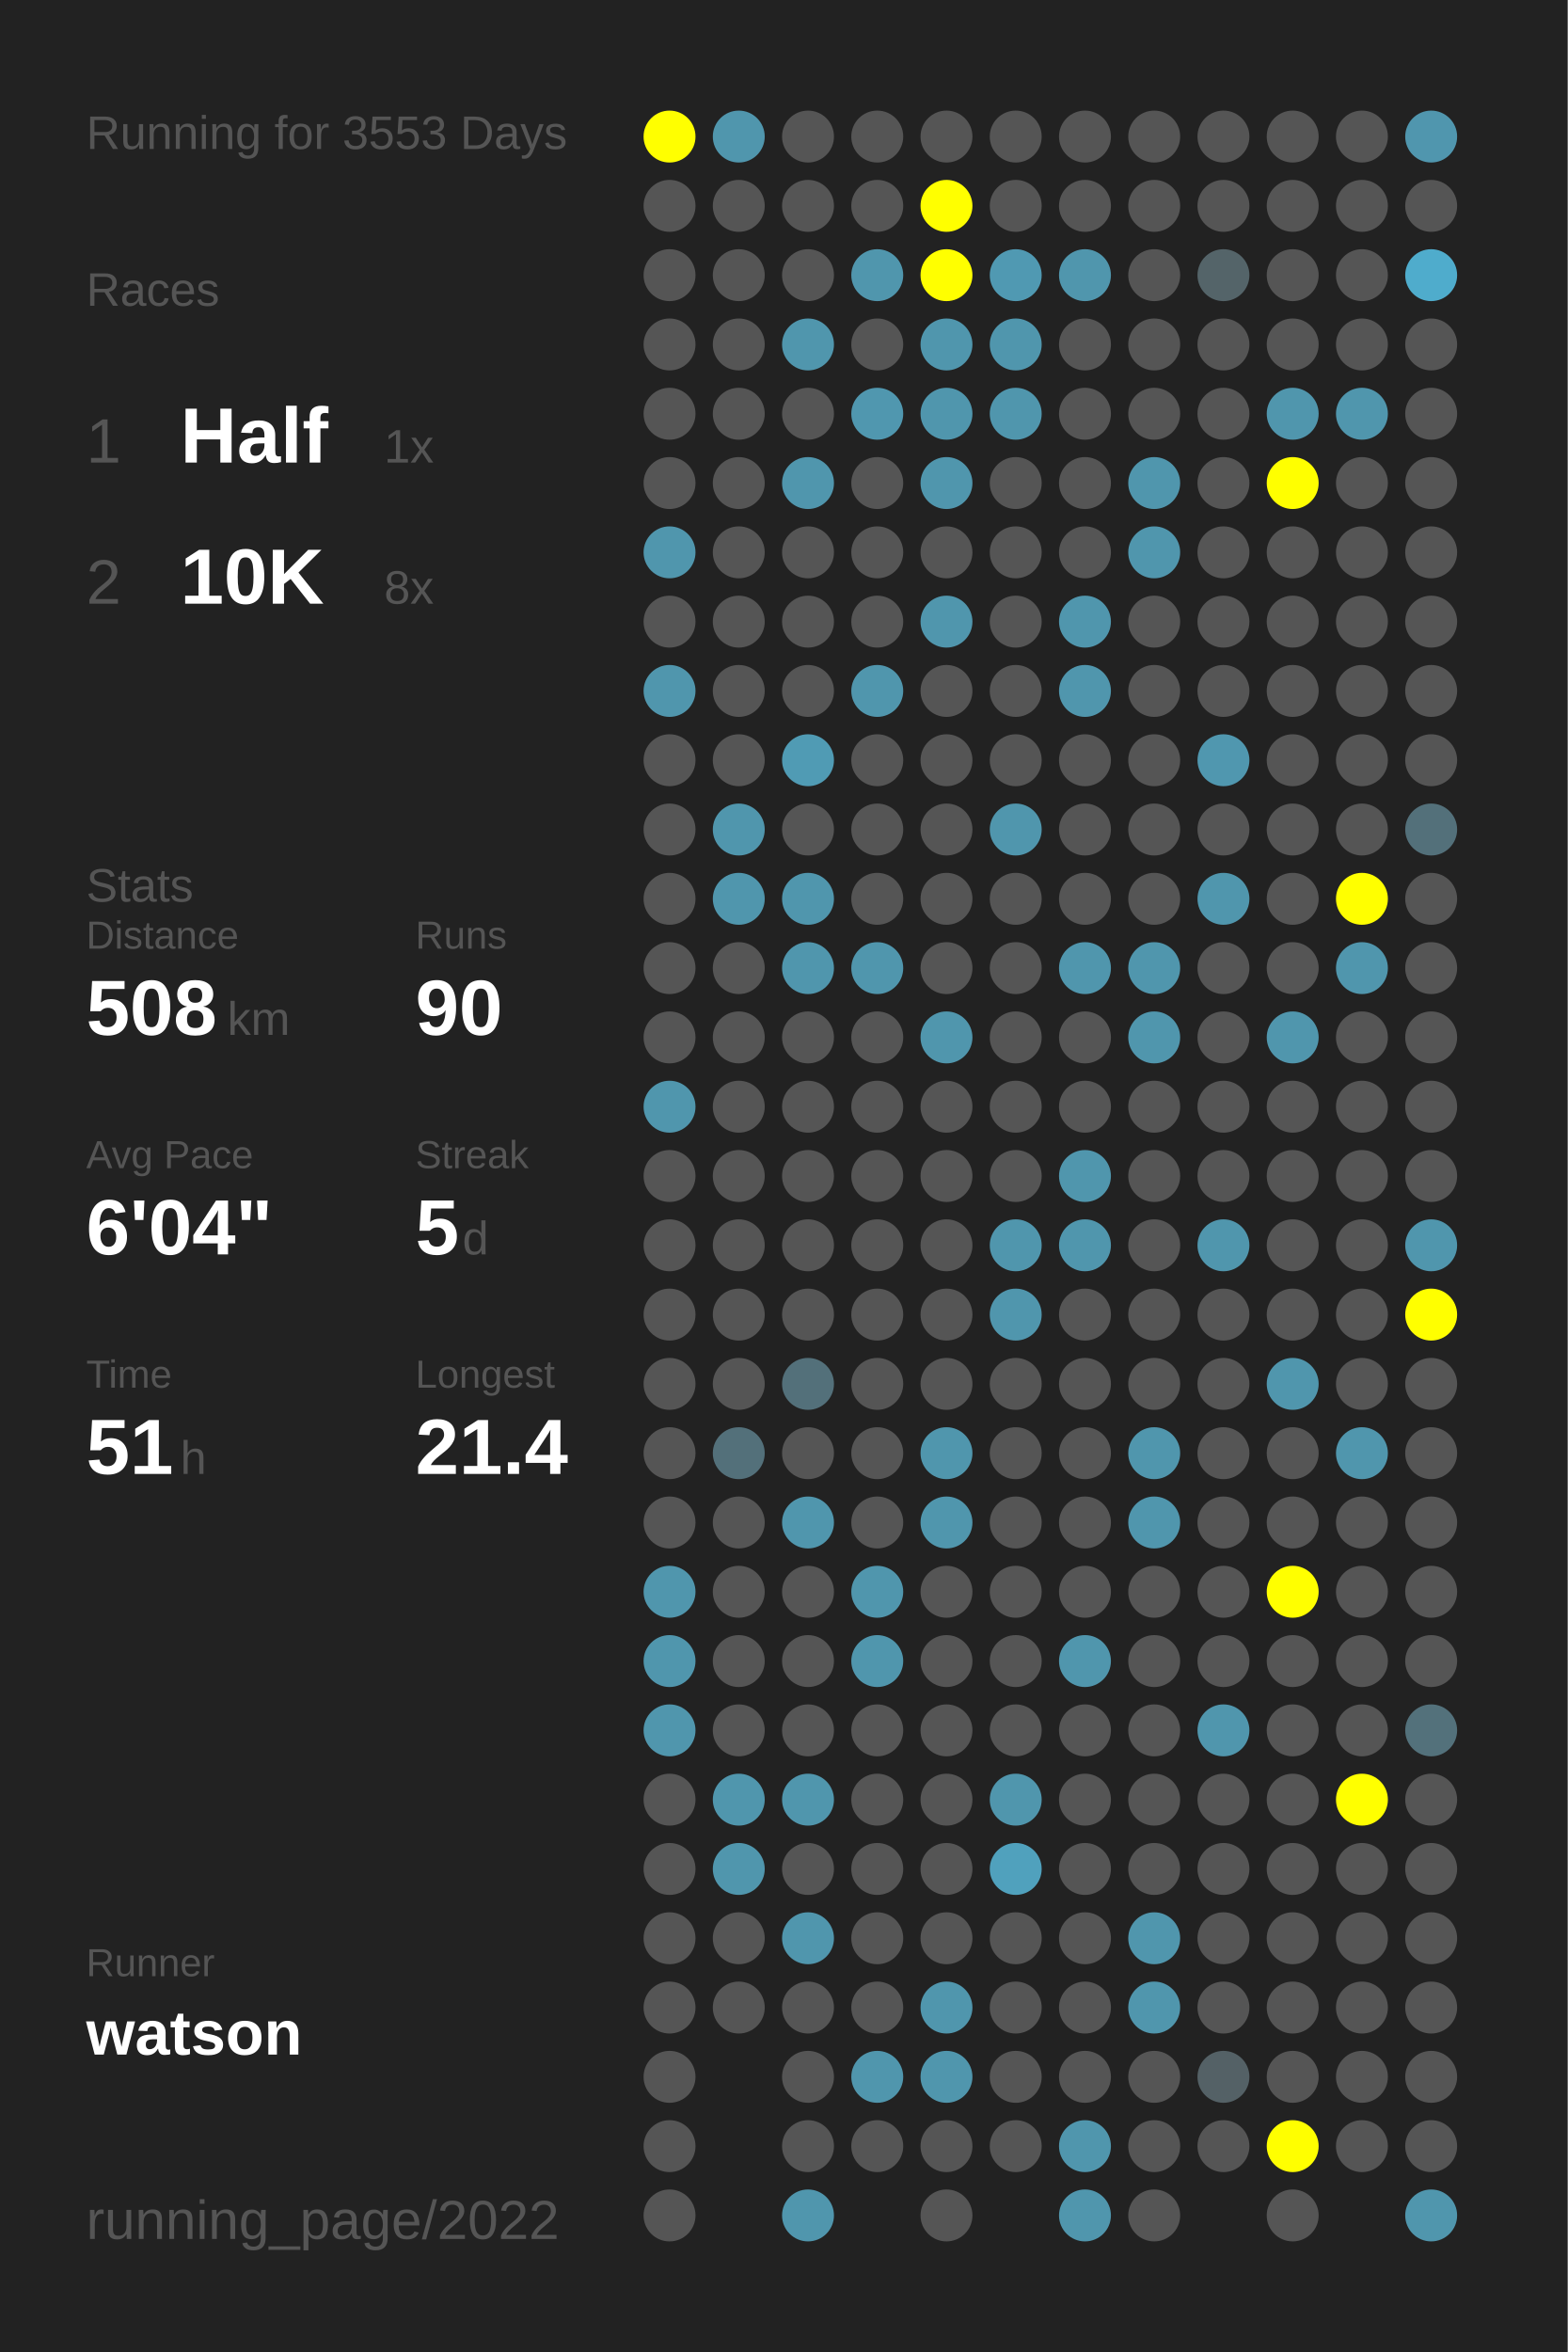
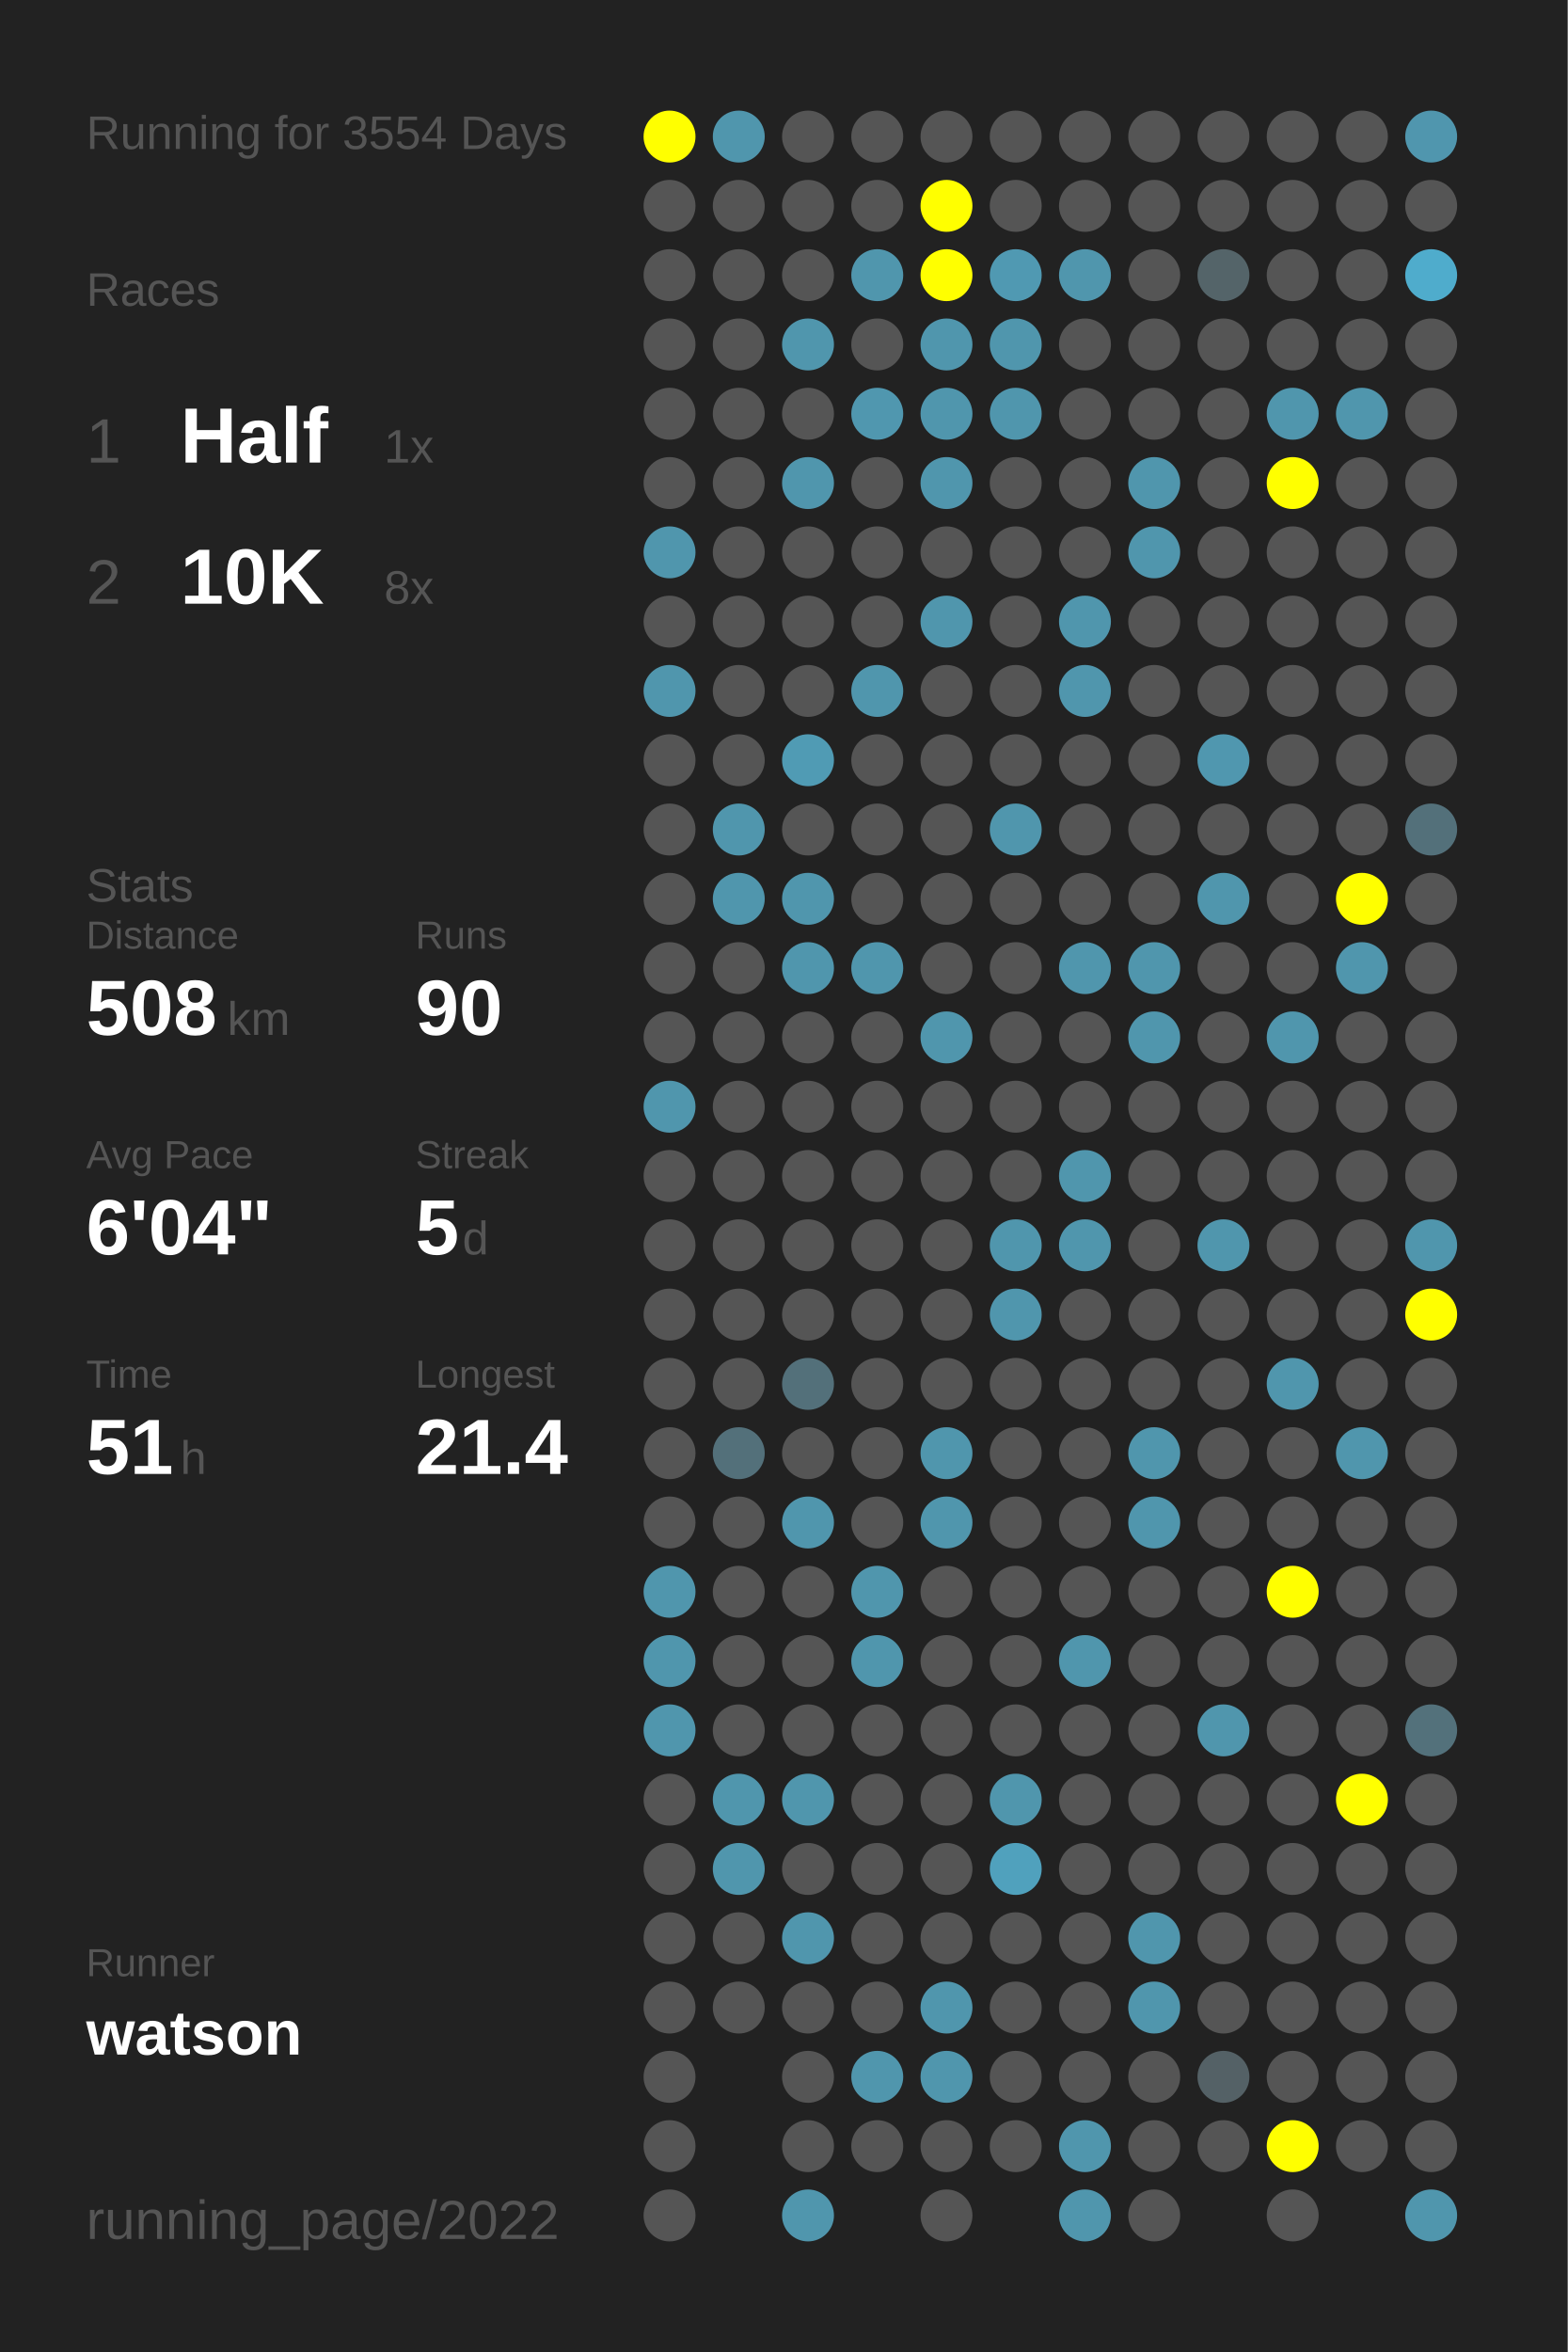
<svg xmlns="http://www.w3.org/2000/svg" baseProfile="full" height="300mm" version="1.1" viewBox="0,0,200,300" width="200mm">
  <defs />
  <rect fill="#222222" height="300" width="200" x="0" y="0" />
-   <text fill="#555555" style="font-size:6px; font-family:Arial;" x="11" y="19">Running for 3553 Days</text>
+   <text fill="#555555" style="font-size:6px; font-family:Arial;" x="11" y="19">Running for 3554 Days</text>
  <text fill="#555555" style="font-size:6px; font-family:Arial;" x="11" y="39">Races</text>
  <text fill="#555555" style="font-size:8px; font-family:Arial;" x="11" y="59">1</text>
  <text fill="#FFFFFF" style="font-size:10px; font-family:Arial; font-weight:bold;" x="23" y="59">Half</text>
  <text fill="#555555" style="font-size:6px; font-family:Arial;" x="49" y="59">1x</text>
  <text fill="#555555" style="font-size:8px; font-family:Arial;" x="11" y="77">2</text>
  <text fill="#FFFFFF" style="font-size:10px; font-family:Arial; font-weight:bold;" x="23" y="77">10K</text>
  <text fill="#555555" style="font-size:6px; font-family:Arial;" x="49" y="77">8x</text>
  <text fill="#555555" style="font-size:6px; font-family:Arial;" x="11" y="115">Stats</text>
  <text fill="#555555" style="font-size:5px; font-family:Arial;" x="11" y="121">Distance</text>
  <text fill="#FFFFFF" style="font-size:10px; font-family:Arial; font-weight:bold;" x="11" y="132">508</text>
  <text fill="#555555" style="font-size:6px; font-family:Arial;" x="29" y="132">km</text>
  <text fill="#555555" style="font-size:5px; font-family:Arial;" x="53" y="121">Runs</text>
  <text fill="#FFFFFF" style="font-size:10px; font-family:Arial; font-weight:bold;" x="53" y="132">90</text>
  <text fill="#555555" style="font-size:5px; font-family:Arial;" x="11" y="149">Avg Pace</text>
  <text fill="#FFFFFF" style="font-size:10px; font-family:Arial; font-weight:bold;" x="11" y="160">6'04"</text>
  <text fill="#555555" style="font-size:5px; font-family:Arial;" x="53" y="149">Streak</text>
  <text fill="#FFFFFF" style="font-size:10px; font-family:Arial; font-weight:bold;" x="53" y="160">5</text>
  <text fill="#555555" style="font-size:6px; font-family:Arial;" x="59" y="160">d</text>
  <text fill="#555555" style="font-size:5px; font-family:Arial;" x="11" y="177">Time</text>
  <text fill="#FFFFFF" style="font-size:10px; font-family:Arial; font-weight:bold;" x="11" y="188">51</text>
  <text fill="#555555" style="font-size:6px; font-family:Arial;" x="23" y="188">h</text>
  <text fill="#555555" style="font-size:5px; font-family:Arial;" x="53" y="177">Longest</text>
  <text fill="#FFFFFF" style="font-size:10px; font-family:Arial; font-weight:bold;" x="53" y="188">21.4</text>
  <text fill="#555555" style="font-size:5px; font-family:Arial;" x="11" y="252.065">Runner</text>
  <text fill="#FFFFFF" style="font-size:8px; font-family:Arial; font-weight:bold;" x="11" y="262.065">watson</text>
  <text fill="#555555" style="font-size:7px; font-family:Arial;" x="11" y="285.581">running_page/2022</text>
  <circle cx="85.417" cy="17.419" fill="#FFFF00" r="3.312" />
  <circle cx="85.417" cy="26.258" fill="#555555" r="3.312" />
  <circle cx="85.417" cy="35.097" fill="#555555" r="3.312" />
  <circle cx="85.417" cy="43.935" fill="#555555" r="3.312" />
  <circle cx="85.417" cy="52.774" fill="#555555" r="3.312" />
  <circle cx="85.417" cy="61.613" fill="#555555" r="3.312" />
  <circle cx="85.417" cy="70.452" fill="#5096ad" r="3.312" />
  <circle cx="85.417" cy="79.29" fill="#555555" r="3.312" />
  <circle cx="85.417" cy="88.129" fill="#5096ad" r="3.312" />
  <circle cx="85.417" cy="96.968" fill="#555555" r="3.312" />
  <circle cx="85.417" cy="105.806" fill="#555555" r="3.312" />
  <circle cx="85.417" cy="114.645" fill="#555555" r="3.312" />
  <circle cx="85.417" cy="123.484" fill="#555555" r="3.312" />
  <circle cx="85.417" cy="132.323" fill="#555555" r="3.312" />
  <circle cx="85.417" cy="141.161" fill="#5096ad" r="3.312" />
  <circle cx="85.417" cy="150" fill="#555555" r="3.312" />
  <circle cx="85.417" cy="158.839" fill="#555555" r="3.312" />
  <circle cx="85.417" cy="167.677" fill="#555555" r="3.312" />
  <circle cx="85.417" cy="176.516" fill="#555555" r="3.312" />
  <circle cx="85.417" cy="185.355" fill="#555555" r="3.312" />
  <circle cx="85.417" cy="194.194" fill="#555555" r="3.312" />
  <circle cx="85.417" cy="203.032" fill="#5096ad" r="3.312" />
  <circle cx="85.417" cy="211.871" fill="#5096ad" r="3.312" />
  <circle cx="85.417" cy="220.71" fill="#5096ad" r="3.312" />
  <circle cx="85.417" cy="229.548" fill="#555555" r="3.312" />
  <circle cx="85.417" cy="238.387" fill="#555555" r="3.312" />
  <circle cx="85.417" cy="247.226" fill="#555555" r="3.312" />
  <circle cx="85.417" cy="256.065" fill="#555555" r="3.312" />
  <circle cx="85.417" cy="264.903" fill="#555555" r="3.312" />
  <circle cx="85.417" cy="273.742" fill="#555555" r="3.312" />
  <circle cx="85.417" cy="282.581" fill="#555555" r="3.312" />
  <circle cx="94.25" cy="17.419" fill="#5096ad" r="3.312" />
  <circle cx="94.25" cy="26.258" fill="#555555" r="3.312" />
  <circle cx="94.25" cy="35.097" fill="#555555" r="3.312" />
  <circle cx="94.25" cy="43.935" fill="#555555" r="3.312" />
  <circle cx="94.25" cy="52.774" fill="#555555" r="3.312" />
  <circle cx="94.25" cy="61.613" fill="#555555" r="3.312" />
  <circle cx="94.25" cy="70.452" fill="#555555" r="3.312" />
  <circle cx="94.25" cy="79.29" fill="#555555" r="3.312" />
  <circle cx="94.25" cy="88.129" fill="#555555" r="3.312" />
  <circle cx="94.25" cy="96.968" fill="#555555" r="3.312" />
  <circle cx="94.25" cy="105.806" fill="#5096ad" r="3.312" />
  <circle cx="94.25" cy="114.645" fill="#5096ad" r="3.312" />
  <circle cx="94.25" cy="123.484" fill="#555555" r="3.312" />
  <circle cx="94.25" cy="132.323" fill="#555555" r="3.312" />
  <circle cx="94.25" cy="141.161" fill="#555555" r="3.312" />
  <circle cx="94.25" cy="150" fill="#555555" r="3.312" />
  <circle cx="94.25" cy="158.839" fill="#555555" r="3.312" />
  <circle cx="94.25" cy="167.677" fill="#555555" r="3.312" />
  <circle cx="94.25" cy="176.516" fill="#555555" r="3.312" />
  <circle cx="94.25" cy="185.355" fill="#53707a" r="3.312" />
  <circle cx="94.25" cy="194.194" fill="#555555" r="3.312" />
  <circle cx="94.25" cy="203.032" fill="#555555" r="3.312" />
  <circle cx="94.25" cy="211.871" fill="#555555" r="3.312" />
  <circle cx="94.25" cy="220.71" fill="#555555" r="3.312" />
  <circle cx="94.25" cy="229.548" fill="#5096ad" r="3.312" />
  <circle cx="94.25" cy="238.387" fill="#5096ad" r="3.312" />
  <circle cx="94.25" cy="247.226" fill="#555555" r="3.312" />
  <circle cx="94.25" cy="256.065" fill="#555555" r="3.312" />
  <circle cx="103.083" cy="17.419" fill="#555555" r="3.312" />
  <circle cx="103.083" cy="26.258" fill="#555555" r="3.312" />
  <circle cx="103.083" cy="35.097" fill="#555555" r="3.312" />
  <circle cx="103.083" cy="43.935" fill="#5096ad" r="3.312" />
  <circle cx="103.083" cy="52.774" fill="#555555" r="3.312" />
  <circle cx="103.083" cy="61.613" fill="#5096ad" r="3.312" />
  <circle cx="103.083" cy="70.452" fill="#555555" r="3.312" />
  <circle cx="103.083" cy="79.29" fill="#555555" r="3.312" />
  <circle cx="103.083" cy="88.129" fill="#555555" r="3.312" />
  <circle cx="103.083" cy="96.968" fill="#509bb4" r="3.312" />
  <circle cx="103.083" cy="105.806" fill="#555555" r="3.312" />
  <circle cx="103.083" cy="114.645" fill="#5096ad" r="3.312" />
  <circle cx="103.083" cy="123.484" fill="#5096ad" r="3.312" />
  <circle cx="103.083" cy="132.323" fill="#555555" r="3.312" />
  <circle cx="103.083" cy="141.161" fill="#555555" r="3.312" />
  <circle cx="103.083" cy="150" fill="#555555" r="3.312" />
  <circle cx="103.083" cy="158.839" fill="#555555" r="3.312" />
  <circle cx="103.083" cy="167.677" fill="#555555" r="3.312" />
  <circle cx="103.083" cy="176.516" fill="#53707a" r="3.312" />
  <circle cx="103.083" cy="185.355" fill="#555555" r="3.312" />
  <circle cx="103.083" cy="194.194" fill="#5096ad" r="3.312" />
  <circle cx="103.083" cy="203.032" fill="#555555" r="3.312" />
  <circle cx="103.083" cy="211.871" fill="#555555" r="3.312" />
  <circle cx="103.083" cy="220.71" fill="#555555" r="3.312" />
  <circle cx="103.083" cy="229.548" fill="#5096ad" r="3.312" />
  <circle cx="103.083" cy="238.387" fill="#555555" r="3.312" />
  <circle cx="103.083" cy="247.226" fill="#5096ad" r="3.312" />
  <circle cx="103.083" cy="256.065" fill="#555555" r="3.312" />
  <circle cx="103.083" cy="264.903" fill="#555555" r="3.312" />
  <circle cx="103.083" cy="273.742" fill="#555555" r="3.312" />
  <circle cx="103.083" cy="282.581" fill="#5096ad" r="3.312" />
  <circle cx="111.917" cy="17.419" fill="#555555" r="3.312" />
  <circle cx="111.917" cy="26.258" fill="#555555" r="3.312" />
  <circle cx="111.917" cy="35.097" fill="#5096ad" r="3.312" />
  <circle cx="111.917" cy="43.935" fill="#555555" r="3.312" />
  <circle cx="111.917" cy="52.774" fill="#5097af" r="3.312" />
  <circle cx="111.917" cy="61.613" fill="#555555" r="3.312" />
  <circle cx="111.917" cy="70.452" fill="#555555" r="3.312" />
  <circle cx="111.917" cy="79.29" fill="#555555" r="3.312" />
  <circle cx="111.917" cy="88.129" fill="#5096ad" r="3.312" />
  <circle cx="111.917" cy="96.968" fill="#555555" r="3.312" />
  <circle cx="111.917" cy="105.806" fill="#555555" r="3.312" />
  <circle cx="111.917" cy="114.645" fill="#555555" r="3.312" />
  <circle cx="111.917" cy="123.484" fill="#5096ad" r="3.312" />
  <circle cx="111.917" cy="132.323" fill="#555555" r="3.312" />
  <circle cx="111.917" cy="141.161" fill="#555555" r="3.312" />
  <circle cx="111.917" cy="150" fill="#555555" r="3.312" />
  <circle cx="111.917" cy="158.839" fill="#555555" r="3.312" />
  <circle cx="111.917" cy="167.677" fill="#555555" r="3.312" />
  <circle cx="111.917" cy="176.516" fill="#555555" r="3.312" />
  <circle cx="111.917" cy="185.355" fill="#555555" r="3.312" />
  <circle cx="111.917" cy="194.194" fill="#555555" r="3.312" />
  <circle cx="111.917" cy="203.032" fill="#5096ad" r="3.312" />
  <circle cx="111.917" cy="211.871" fill="#5096ad" r="3.312" />
  <circle cx="111.917" cy="220.71" fill="#555555" r="3.312" />
  <circle cx="111.917" cy="229.548" fill="#555555" r="3.312" />
  <circle cx="111.917" cy="238.387" fill="#555555" r="3.312" />
  <circle cx="111.917" cy="247.226" fill="#555555" r="3.312" />
  <circle cx="111.917" cy="256.065" fill="#555555" r="3.312" />
  <circle cx="111.917" cy="264.903" fill="#5096ad" r="3.312" />
  <circle cx="111.917" cy="273.742" fill="#555555" r="3.312" />
  <circle cx="120.75" cy="17.419" fill="#555555" r="3.312" />
  <circle cx="120.75" cy="26.258" fill="#FFFF00" r="3.312" />
  <circle cx="120.75" cy="35.097" fill="#FFFF00" r="3.312" />
  <circle cx="120.75" cy="43.935" fill="#5096ad" r="3.312" />
  <circle cx="120.75" cy="52.774" fill="#5096ad" r="3.312" />
  <circle cx="120.75" cy="61.613" fill="#5096ad" r="3.312" />
  <circle cx="120.75" cy="70.452" fill="#555555" r="3.312" />
  <circle cx="120.75" cy="79.29" fill="#5096ad" r="3.312" />
  <circle cx="120.75" cy="88.129" fill="#555555" r="3.312" />
  <circle cx="120.75" cy="96.968" fill="#555555" r="3.312" />
  <circle cx="120.75" cy="105.806" fill="#555555" r="3.312" />
  <circle cx="120.75" cy="114.645" fill="#555555" r="3.312" />
  <circle cx="120.75" cy="123.484" fill="#555555" r="3.312" />
  <circle cx="120.75" cy="132.323" fill="#5096ad" r="3.312" />
  <circle cx="120.75" cy="141.161" fill="#555555" r="3.312" />
  <circle cx="120.75" cy="150" fill="#555555" r="3.312" />
  <circle cx="120.75" cy="158.839" fill="#555555" r="3.312" />
  <circle cx="120.75" cy="167.677" fill="#555555" r="3.312" />
  <circle cx="120.75" cy="176.516" fill="#555555" r="3.312" />
  <circle cx="120.75" cy="185.355" fill="#5096ad" r="3.312" />
  <circle cx="120.75" cy="194.194" fill="#5096ad" r="3.312" />
  <circle cx="120.75" cy="203.032" fill="#555555" r="3.312" />
  <circle cx="120.75" cy="211.871" fill="#555555" r="3.312" />
  <circle cx="120.75" cy="220.71" fill="#555555" r="3.312" />
  <circle cx="120.75" cy="229.548" fill="#555555" r="3.312" />
  <circle cx="120.75" cy="238.387" fill="#555555" r="3.312" />
  <circle cx="120.75" cy="247.226" fill="#555555" r="3.312" />
  <circle cx="120.75" cy="256.065" fill="#5096ad" r="3.312" />
  <circle cx="120.75" cy="264.903" fill="#5096ad" r="3.312" />
  <circle cx="120.75" cy="273.742" fill="#555555" r="3.312" />
  <circle cx="120.75" cy="282.581" fill="#555555" r="3.312" />
  <circle cx="129.583" cy="17.419" fill="#555555" r="3.312" />
  <circle cx="129.583" cy="26.258" fill="#555555" r="3.312" />
  <circle cx="129.583" cy="35.097" fill="#5099b2" r="3.312" />
  <circle cx="129.583" cy="43.935" fill="#5096ad" r="3.312" />
  <circle cx="129.583" cy="52.774" fill="#5096ad" r="3.312" />
  <circle cx="129.583" cy="61.613" fill="#555555" r="3.312" />
  <circle cx="129.583" cy="70.452" fill="#555555" r="3.312" />
  <circle cx="129.583" cy="79.29" fill="#555555" r="3.312" />
  <circle cx="129.583" cy="88.129" fill="#555555" r="3.312" />
  <circle cx="129.583" cy="96.968" fill="#555555" r="3.312" />
  <circle cx="129.583" cy="105.806" fill="#5096ad" r="3.312" />
  <circle cx="129.583" cy="114.645" fill="#555555" r="3.312" />
  <circle cx="129.583" cy="123.484" fill="#555555" r="3.312" />
  <circle cx="129.583" cy="132.323" fill="#555555" r="3.312" />
  <circle cx="129.583" cy="141.161" fill="#555555" r="3.312" />
  <circle cx="129.583" cy="150" fill="#555555" r="3.312" />
  <circle cx="129.583" cy="158.839" fill="#5096ad" r="3.312" />
  <circle cx="129.583" cy="167.677" fill="#5096ad" r="3.312" />
  <circle cx="129.583" cy="176.516" fill="#555555" r="3.312" />
  <circle cx="129.583" cy="185.355" fill="#555555" r="3.312" />
  <circle cx="129.583" cy="194.194" fill="#555555" r="3.312" />
  <circle cx="129.583" cy="203.032" fill="#555555" r="3.312" />
  <circle cx="129.583" cy="211.871" fill="#555555" r="3.312" />
  <circle cx="129.583" cy="220.71" fill="#555555" r="3.312" />
  <circle cx="129.583" cy="229.548" fill="#5096ad" r="3.312" />
  <circle cx="129.583" cy="238.387" fill="#50a1bd" r="3.312" />
  <circle cx="129.583" cy="247.226" fill="#555555" r="3.312" />
  <circle cx="129.583" cy="256.065" fill="#555555" r="3.312" />
  <circle cx="129.583" cy="264.903" fill="#555555" r="3.312" />
  <circle cx="129.583" cy="273.742" fill="#555555" r="3.312" />
  <circle cx="138.417" cy="17.419" fill="#555555" r="3.312" />
  <circle cx="138.417" cy="26.258" fill="#555555" r="3.312" />
  <circle cx="138.417" cy="35.097" fill="#5096ad" r="3.312" />
  <circle cx="138.417" cy="43.935" fill="#555555" r="3.312" />
  <circle cx="138.417" cy="52.774" fill="#555555" r="3.312" />
  <circle cx="138.417" cy="61.613" fill="#555555" r="3.312" />
  <circle cx="138.417" cy="70.452" fill="#555555" r="3.312" />
  <circle cx="138.417" cy="79.29" fill="#5096ad" r="3.312" />
  <circle cx="138.417" cy="88.129" fill="#5096ad" r="3.312" />
  <circle cx="138.417" cy="96.968" fill="#555555" r="3.312" />
  <circle cx="138.417" cy="105.806" fill="#555555" r="3.312" />
  <circle cx="138.417" cy="114.645" fill="#555555" r="3.312" />
  <circle cx="138.417" cy="123.484" fill="#5096ad" r="3.312" />
  <circle cx="138.417" cy="132.323" fill="#555555" r="3.312" />
  <circle cx="138.417" cy="141.161" fill="#555555" r="3.312" />
  <circle cx="138.417" cy="150" fill="#5096ad" r="3.312" />
  <circle cx="138.417" cy="158.839" fill="#5096ad" r="3.312" />
  <circle cx="138.417" cy="167.677" fill="#555555" r="3.312" />
  <circle cx="138.417" cy="176.516" fill="#555555" r="3.312" />
  <circle cx="138.417" cy="185.355" fill="#555555" r="3.312" />
  <circle cx="138.417" cy="194.194" fill="#555555" r="3.312" />
  <circle cx="138.417" cy="203.032" fill="#555555" r="3.312" />
  <circle cx="138.417" cy="211.871" fill="#5096ad" r="3.312" />
  <circle cx="138.417" cy="220.71" fill="#555555" r="3.312" />
  <circle cx="138.417" cy="229.548" fill="#555555" r="3.312" />
  <circle cx="138.417" cy="238.387" fill="#555555" r="3.312" />
  <circle cx="138.417" cy="247.226" fill="#555555" r="3.312" />
  <circle cx="138.417" cy="256.065" fill="#555555" r="3.312" />
  <circle cx="138.417" cy="264.903" fill="#555555" r="3.312" />
  <circle cx="138.417" cy="273.742" fill="#5096ad" r="3.312" />
  <circle cx="138.417" cy="282.581" fill="#5096ad" r="3.312" />
  <circle cx="147.25" cy="17.419" fill="#555555" r="3.312" />
  <circle cx="147.25" cy="26.258" fill="#555555" r="3.312" />
  <circle cx="147.25" cy="35.097" fill="#555555" r="3.312" />
  <circle cx="147.25" cy="43.935" fill="#555555" r="3.312" />
  <circle cx="147.25" cy="52.774" fill="#555555" r="3.312" />
  <circle cx="147.25" cy="61.613" fill="#5096ad" r="3.312" />
  <circle cx="147.25" cy="70.452" fill="#5096ad" r="3.312" />
  <circle cx="147.25" cy="79.29" fill="#555555" r="3.312" />
  <circle cx="147.25" cy="88.129" fill="#555555" r="3.312" />
  <circle cx="147.25" cy="96.968" fill="#555555" r="3.312" />
  <circle cx="147.25" cy="105.806" fill="#555555" r="3.312" />
  <circle cx="147.25" cy="114.645" fill="#555555" r="3.312" />
  <circle cx="147.25" cy="123.484" fill="#5096ad" r="3.312" />
  <circle cx="147.25" cy="132.323" fill="#5096ad" r="3.312" />
  <circle cx="147.25" cy="141.161" fill="#555555" r="3.312" />
  <circle cx="147.25" cy="150" fill="#555555" r="3.312" />
  <circle cx="147.25" cy="158.839" fill="#555555" r="3.312" />
  <circle cx="147.25" cy="167.677" fill="#555555" r="3.312" />
  <circle cx="147.25" cy="176.516" fill="#555555" r="3.312" />
  <circle cx="147.25" cy="185.355" fill="#5096ad" r="3.312" />
  <circle cx="147.25" cy="194.194" fill="#5096ad" r="3.312" />
  <circle cx="147.25" cy="203.032" fill="#555555" r="3.312" />
  <circle cx="147.25" cy="211.871" fill="#555555" r="3.312" />
  <circle cx="147.25" cy="220.71" fill="#555555" r="3.312" />
  <circle cx="147.25" cy="229.548" fill="#555555" r="3.312" />
  <circle cx="147.25" cy="238.387" fill="#555555" r="3.312" />
  <circle cx="147.25" cy="247.226" fill="#5096ad" r="3.312" />
  <circle cx="147.25" cy="256.065" fill="#5096ad" r="3.312" />
  <circle cx="147.25" cy="264.903" fill="#555555" r="3.312" />
  <circle cx="147.25" cy="273.742" fill="#555555" r="3.312" />
  <circle cx="147.25" cy="282.581" fill="#555555" r="3.312" />
  <circle cx="156.083" cy="17.419" fill="#555555" r="3.312" />
  <circle cx="156.083" cy="26.258" fill="#555555" r="3.312" />
  <circle cx="156.083" cy="35.097" fill="#546469" r="3.312" />
  <circle cx="156.083" cy="43.935" fill="#555555" r="3.312" />
  <circle cx="156.083" cy="52.774" fill="#555555" r="3.312" />
  <circle cx="156.083" cy="61.613" fill="#555555" r="3.312" />
  <circle cx="156.083" cy="70.452" fill="#555555" r="3.312" />
  <circle cx="156.083" cy="79.29" fill="#555555" r="3.312" />
  <circle cx="156.083" cy="88.129" fill="#555555" r="3.312" />
  <circle cx="156.083" cy="96.968" fill="#5097af" r="3.312" />
  <circle cx="156.083" cy="105.806" fill="#555555" r="3.312" />
  <circle cx="156.083" cy="114.645" fill="#5096ad" r="3.312" />
  <circle cx="156.083" cy="123.484" fill="#555555" r="3.312" />
  <circle cx="156.083" cy="132.323" fill="#555555" r="3.312" />
  <circle cx="156.083" cy="141.161" fill="#555555" r="3.312" />
  <circle cx="156.083" cy="150" fill="#555555" r="3.312" />
  <circle cx="156.083" cy="158.839" fill="#5096ad" r="3.312" />
  <circle cx="156.083" cy="167.677" fill="#555555" r="3.312" />
  <circle cx="156.083" cy="176.516" fill="#555555" r="3.312" />
  <circle cx="156.083" cy="185.355" fill="#555555" r="3.312" />
  <circle cx="156.083" cy="194.194" fill="#555555" r="3.312" />
  <circle cx="156.083" cy="203.032" fill="#555555" r="3.312" />
  <circle cx="156.083" cy="211.871" fill="#555555" r="3.312" />
  <circle cx="156.083" cy="220.71" fill="#5096ad" r="3.312" />
  <circle cx="156.083" cy="229.548" fill="#555555" r="3.312" />
  <circle cx="156.083" cy="238.387" fill="#555555" r="3.312" />
  <circle cx="156.083" cy="247.226" fill="#555555" r="3.312" />
  <circle cx="156.083" cy="256.065" fill="#555555" r="3.312" />
  <circle cx="156.083" cy="264.903" fill="#546166" r="3.312" />
  <circle cx="156.083" cy="273.742" fill="#555555" r="3.312" />
  <circle cx="164.917" cy="17.419" fill="#555555" r="3.312" />
  <circle cx="164.917" cy="26.258" fill="#555555" r="3.312" />
  <circle cx="164.917" cy="35.097" fill="#555555" r="3.312" />
  <circle cx="164.917" cy="43.935" fill="#555555" r="3.312" />
  <circle cx="164.917" cy="52.774" fill="#5096ad" r="3.312" />
  <circle cx="164.917" cy="61.613" fill="#FFFF00" r="3.312" />
  <circle cx="164.917" cy="70.452" fill="#555555" r="3.312" />
  <circle cx="164.917" cy="79.29" fill="#555555" r="3.312" />
  <circle cx="164.917" cy="88.129" fill="#555555" r="3.312" />
  <circle cx="164.917" cy="96.968" fill="#555555" r="3.312" />
  <circle cx="164.917" cy="105.806" fill="#555555" r="3.312" />
  <circle cx="164.917" cy="114.645" fill="#555555" r="3.312" />
  <circle cx="164.917" cy="123.484" fill="#555555" r="3.312" />
  <circle cx="164.917" cy="132.323" fill="#5096ad" r="3.312" />
  <circle cx="164.917" cy="141.161" fill="#555555" r="3.312" />
  <circle cx="164.917" cy="150" fill="#555555" r="3.312" />
  <circle cx="164.917" cy="158.839" fill="#555555" r="3.312" />
  <circle cx="164.917" cy="167.677" fill="#555555" r="3.312" />
  <circle cx="164.917" cy="176.516" fill="#5096ad" r="3.312" />
  <circle cx="164.917" cy="185.355" fill="#555555" r="3.312" />
  <circle cx="164.917" cy="194.194" fill="#555555" r="3.312" />
  <circle cx="164.917" cy="203.032" fill="#FFFF00" r="3.312" />
  <circle cx="164.917" cy="211.871" fill="#555555" r="3.312" />
  <circle cx="164.917" cy="220.71" fill="#555555" r="3.312" />
  <circle cx="164.917" cy="229.548" fill="#555555" r="3.312" />
  <circle cx="164.917" cy="238.387" fill="#555555" r="3.312" />
  <circle cx="164.917" cy="247.226" fill="#555555" r="3.312" />
  <circle cx="164.917" cy="256.065" fill="#555555" r="3.312" />
  <circle cx="164.917" cy="264.903" fill="#555555" r="3.312" />
  <circle cx="164.917" cy="273.742" fill="#FFFF00" r="3.312" />
  <circle cx="164.917" cy="282.581" fill="#555555" r="3.312" />
  <circle cx="173.75" cy="17.419" fill="#555555" r="3.312" />
  <circle cx="173.75" cy="26.258" fill="#555555" r="3.312" />
  <circle cx="173.75" cy="35.097" fill="#555555" r="3.312" />
  <circle cx="173.75" cy="43.935" fill="#555555" r="3.312" />
  <circle cx="173.75" cy="52.774" fill="#5096ad" r="3.312" />
  <circle cx="173.75" cy="61.613" fill="#555555" r="3.312" />
  <circle cx="173.75" cy="70.452" fill="#555555" r="3.312" />
  <circle cx="173.75" cy="79.29" fill="#555555" r="3.312" />
  <circle cx="173.75" cy="88.129" fill="#555555" r="3.312" />
  <circle cx="173.75" cy="96.968" fill="#555555" r="3.312" />
  <circle cx="173.75" cy="105.806" fill="#555555" r="3.312" />
  <circle cx="173.75" cy="114.645" fill="#FFFF00" r="3.312" />
  <circle cx="173.75" cy="123.484" fill="#5096ad" r="3.312" />
  <circle cx="173.75" cy="132.323" fill="#555555" r="3.312" />
  <circle cx="173.75" cy="141.161" fill="#555555" r="3.312" />
  <circle cx="173.75" cy="150" fill="#555555" r="3.312" />
  <circle cx="173.75" cy="158.839" fill="#555555" r="3.312" />
  <circle cx="173.75" cy="167.677" fill="#555555" r="3.312" />
  <circle cx="173.75" cy="176.516" fill="#555555" r="3.312" />
  <circle cx="173.75" cy="185.355" fill="#5096ad" r="3.312" />
  <circle cx="173.75" cy="194.194" fill="#555555" r="3.312" />
  <circle cx="173.75" cy="203.032" fill="#555555" r="3.312" />
  <circle cx="173.75" cy="211.871" fill="#555555" r="3.312" />
  <circle cx="173.75" cy="220.71" fill="#555555" r="3.312" />
  <circle cx="173.75" cy="229.548" fill="#FFFF00" r="3.312" />
  <circle cx="173.75" cy="238.387" fill="#555555" r="3.312" />
  <circle cx="173.75" cy="247.226" fill="#555555" r="3.312" />
  <circle cx="173.75" cy="256.065" fill="#555555" r="3.312" />
  <circle cx="173.75" cy="264.903" fill="#555555" r="3.312" />
  <circle cx="173.75" cy="273.742" fill="#555555" r="3.312" />
  <circle cx="182.583" cy="17.419" fill="#5096ae" r="3.312" />
  <circle cx="182.583" cy="26.258" fill="#555555" r="3.312" />
  <circle cx="182.583" cy="35.097" fill="#4faccc" r="3.312" />
  <circle cx="182.583" cy="43.935" fill="#555555" r="3.312" />
  <circle cx="182.583" cy="52.774" fill="#555555" r="3.312" />
  <circle cx="182.583" cy="61.613" fill="#555555" r="3.312" />
  <circle cx="182.583" cy="70.452" fill="#555555" r="3.312" />
  <circle cx="182.583" cy="79.29" fill="#555555" r="3.312" />
  <circle cx="182.583" cy="88.129" fill="#555555" r="3.312" />
  <circle cx="182.583" cy="96.968" fill="#555555" r="3.312" />
  <circle cx="182.583" cy="105.806" fill="#53707a" r="3.312" />
  <circle cx="182.583" cy="114.645" fill="#555555" r="3.312" />
  <circle cx="182.583" cy="123.484" fill="#555555" r="3.312" />
  <circle cx="182.583" cy="132.323" fill="#555555" r="3.312" />
  <circle cx="182.583" cy="141.161" fill="#555555" r="3.312" />
  <circle cx="182.583" cy="150" fill="#555555" r="3.312" />
  <circle cx="182.583" cy="158.839" fill="#5096ad" r="3.312" />
  <circle cx="182.583" cy="167.677" fill="#FFFF00" r="3.312" />
  <circle cx="182.583" cy="176.516" fill="#555555" r="3.312" />
  <circle cx="182.583" cy="185.355" fill="#555555" r="3.312" />
  <circle cx="182.583" cy="194.194" fill="#555555" r="3.312" />
  <circle cx="182.583" cy="203.032" fill="#555555" r="3.312" />
  <circle cx="182.583" cy="211.871" fill="#555555" r="3.312" />
  <circle cx="182.583" cy="220.71" fill="#53717b" r="3.312" />
  <circle cx="182.583" cy="229.548" fill="#555555" r="3.312" />
  <circle cx="182.583" cy="238.387" fill="#555555" r="3.312" />
  <circle cx="182.583" cy="247.226" fill="#555555" r="3.312" />
  <circle cx="182.583" cy="256.065" fill="#555555" r="3.312" />
  <circle cx="182.583" cy="264.903" fill="#555555" r="3.312" />
  <circle cx="182.583" cy="273.742" fill="#555555" r="3.312" />
  <circle cx="182.583" cy="282.581" fill="#5096ad" r="3.312" />
</svg>
